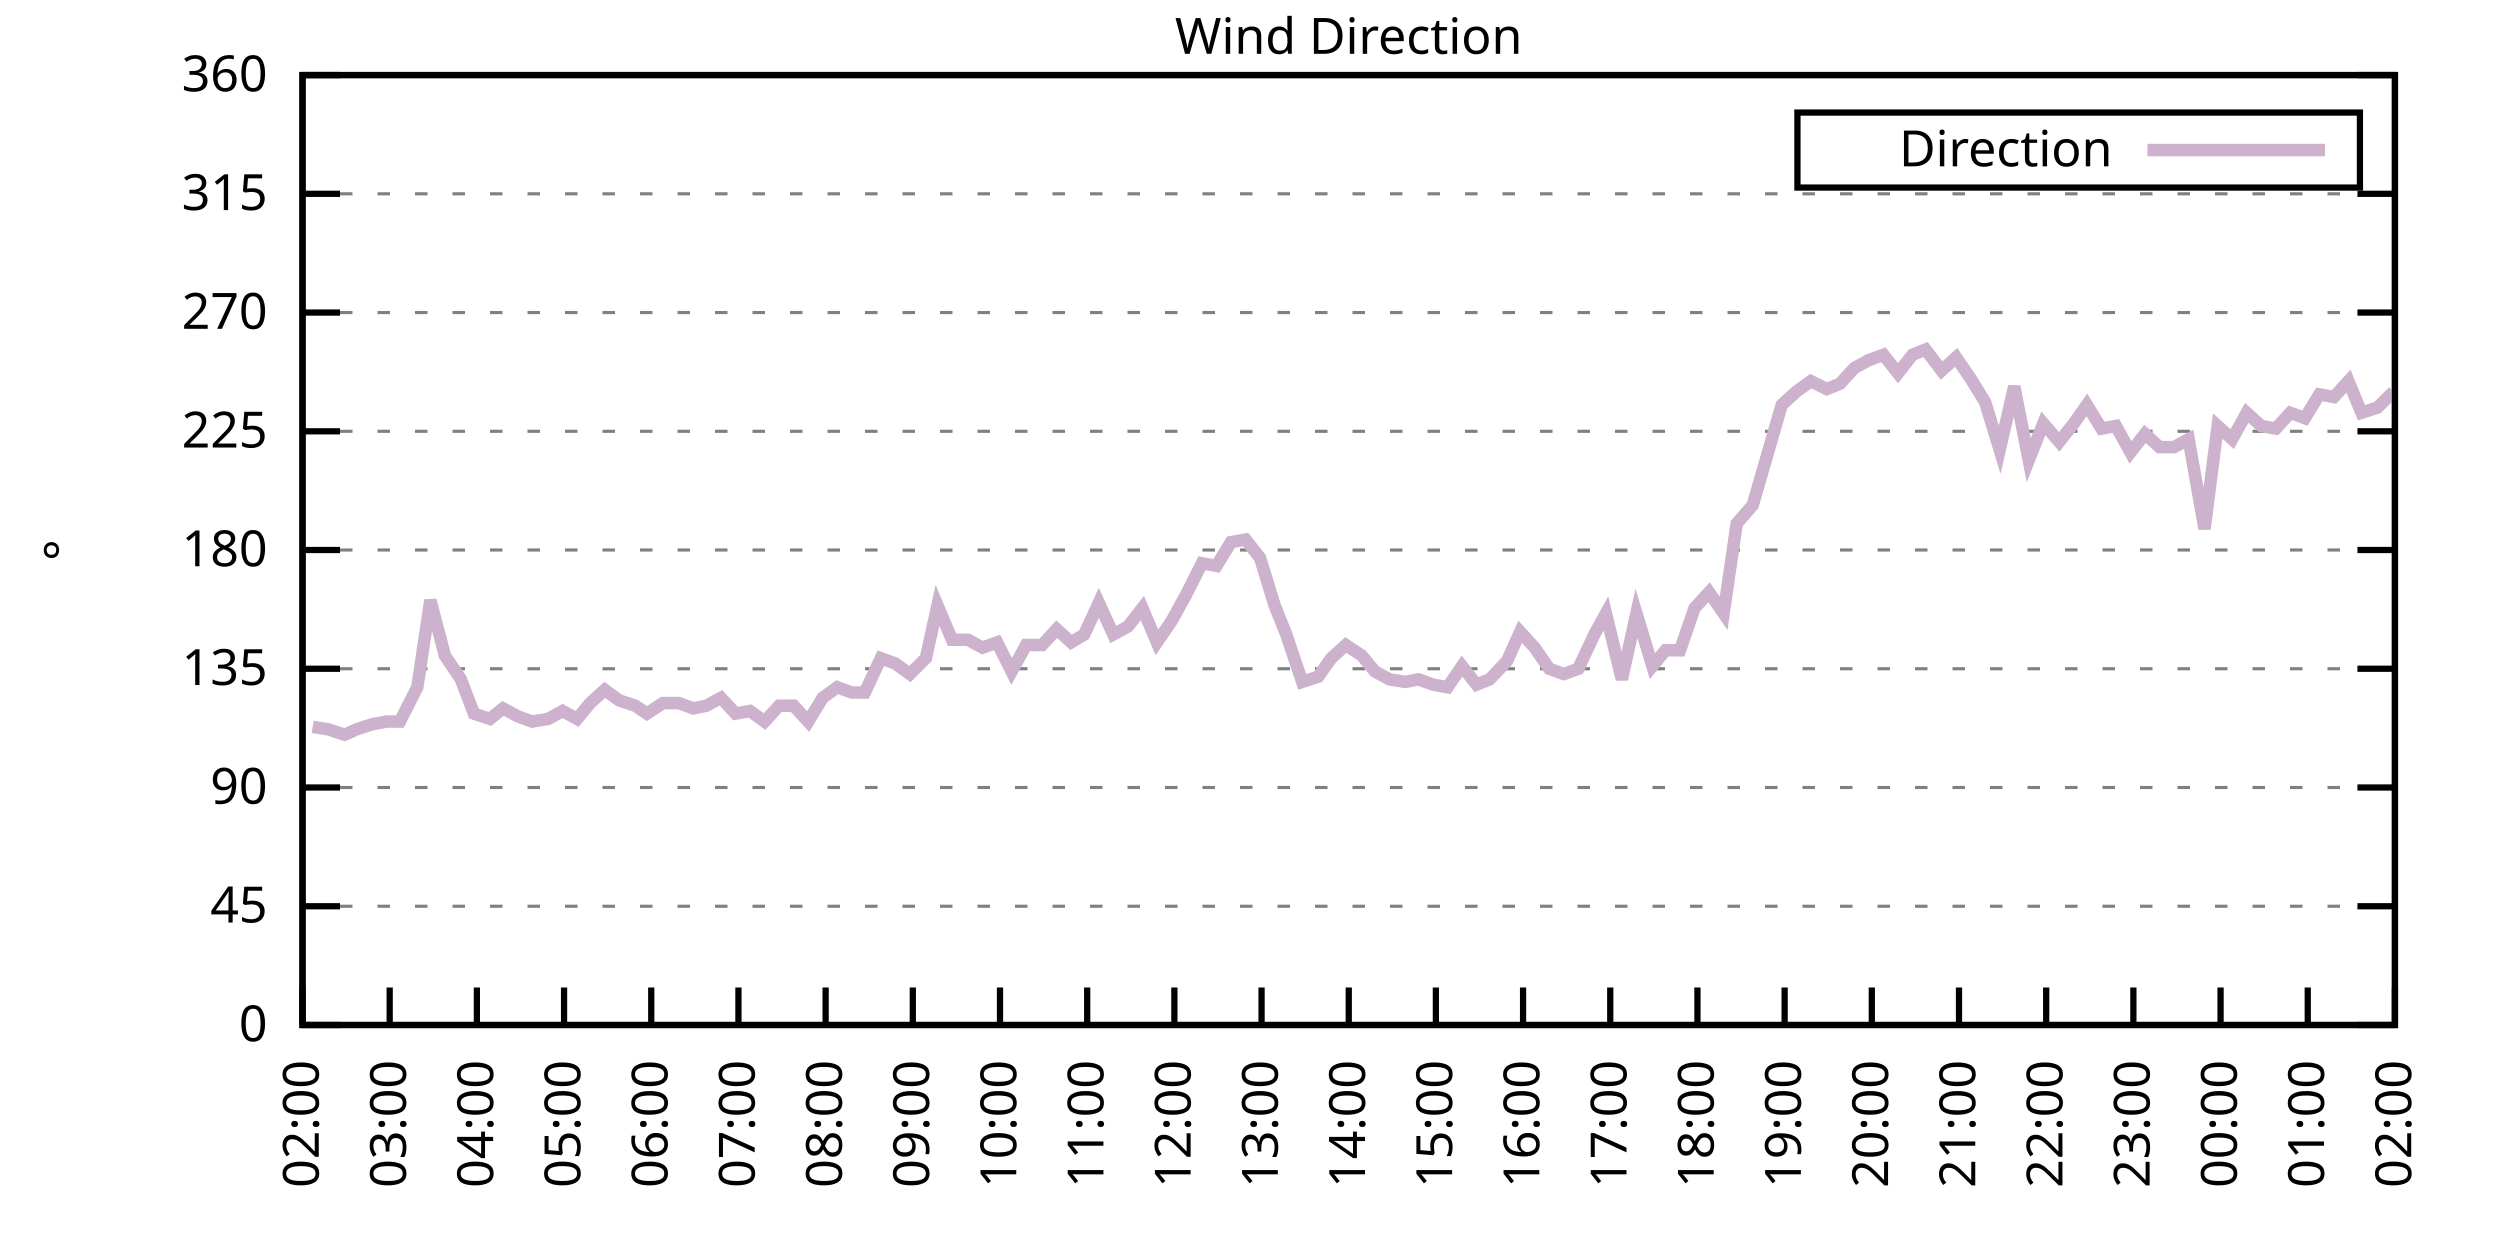
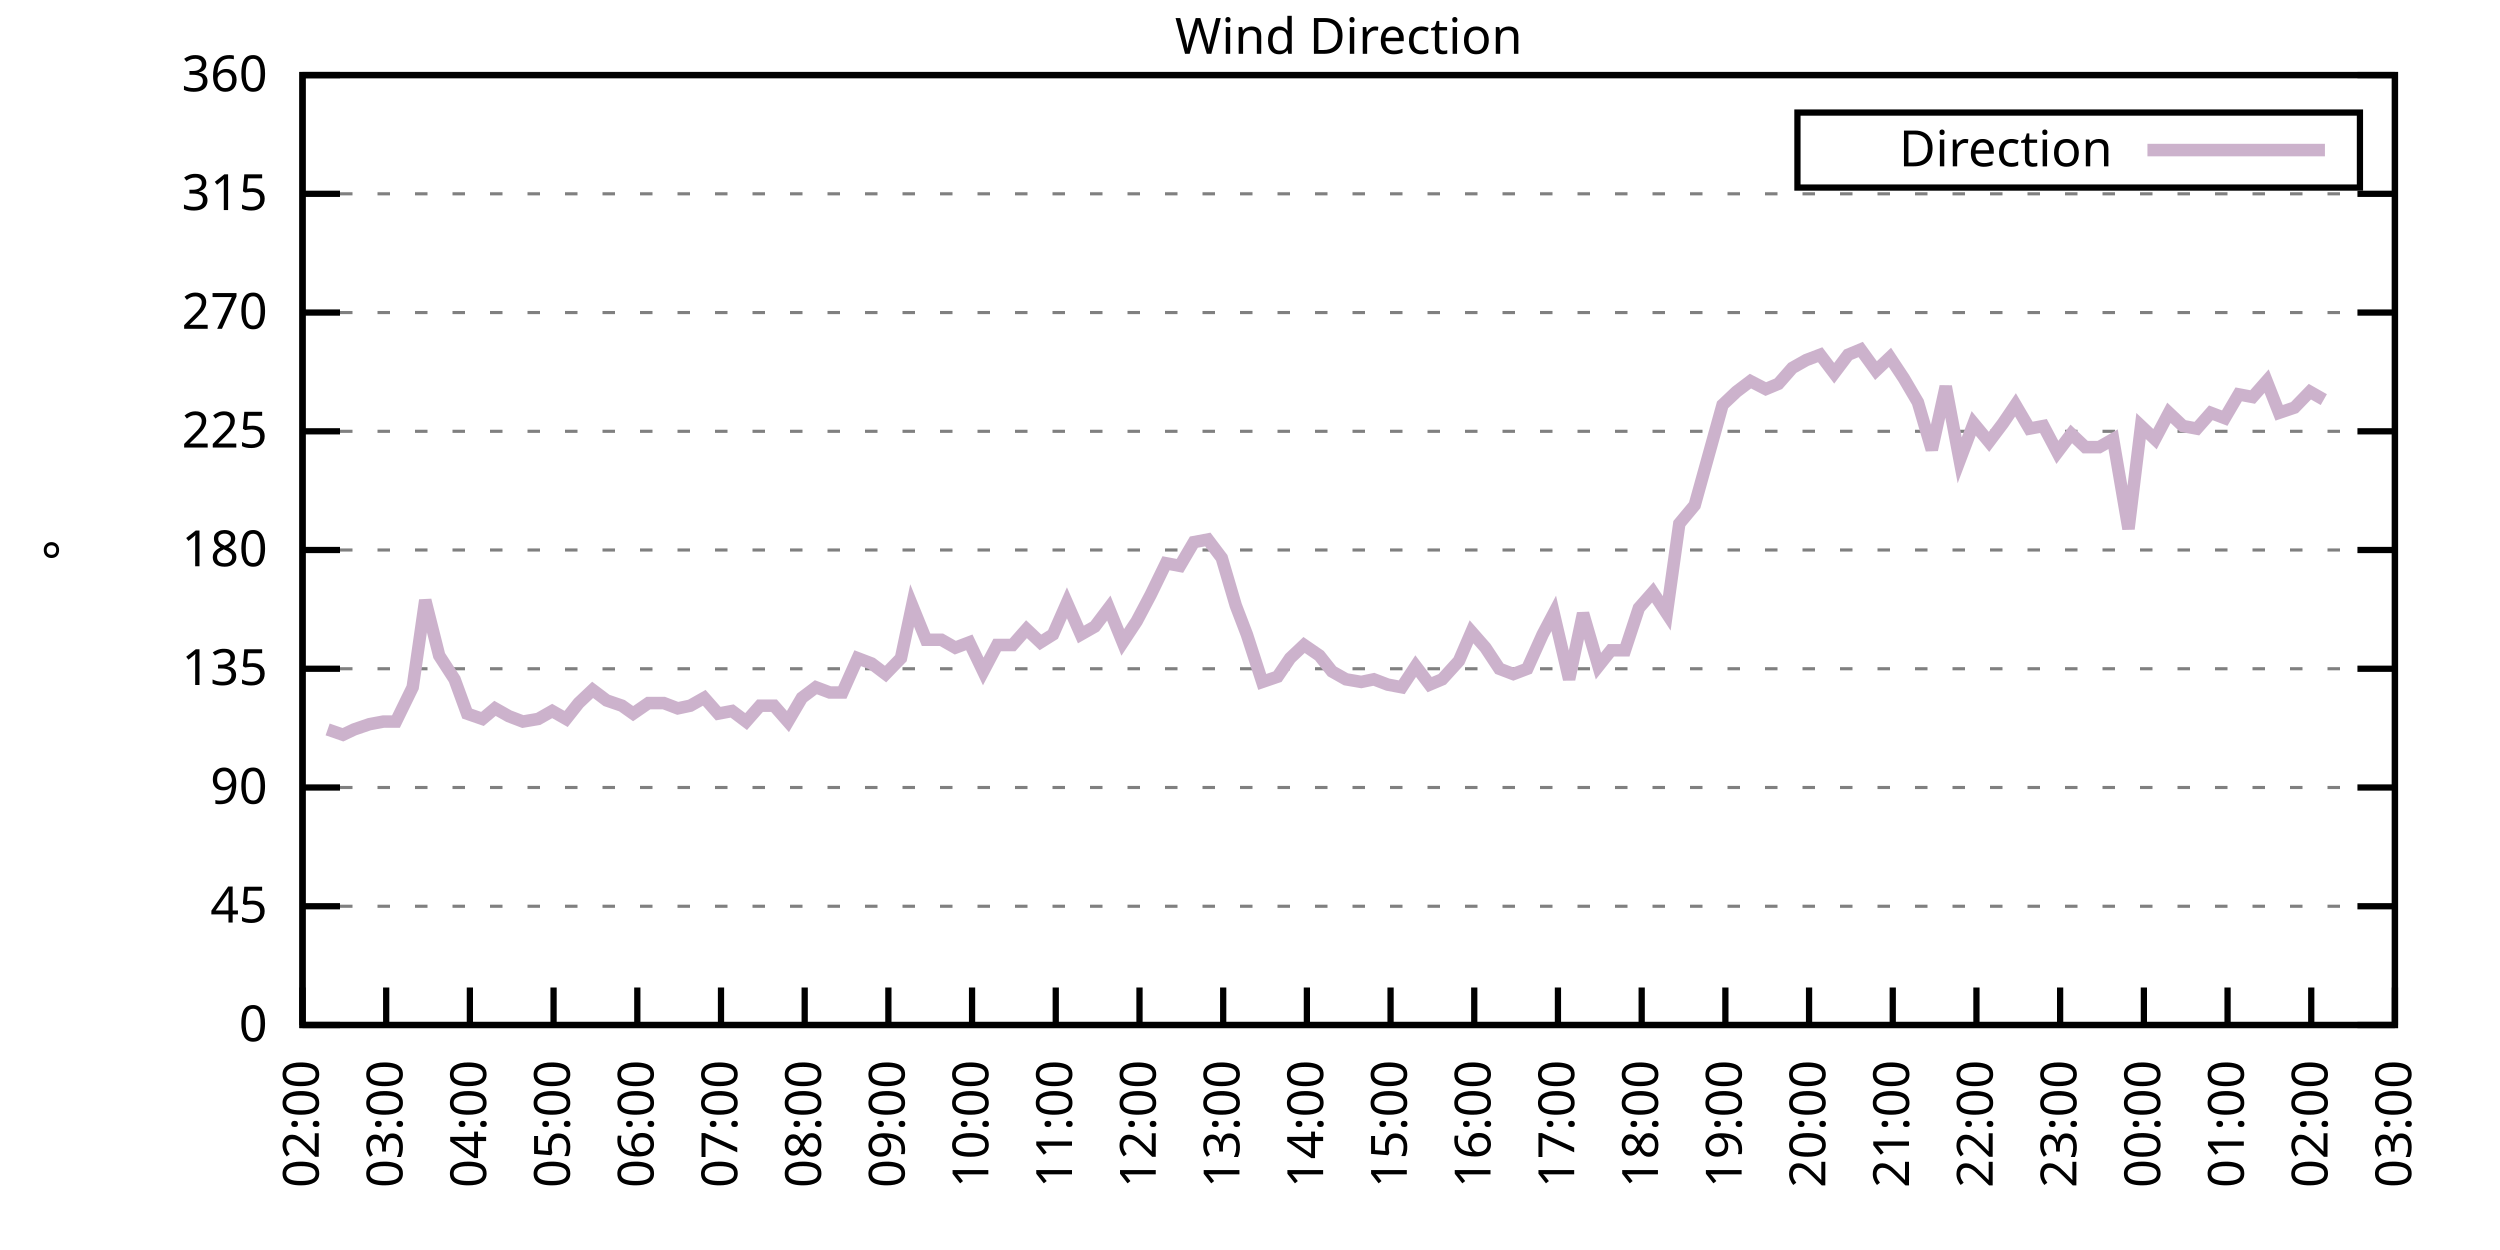
<svg xmlns="http://www.w3.org/2000/svg" xmlns:xlink="http://www.w3.org/1999/xlink" width="400" height="200" viewBox="0 0 400 200">
  <g id="gnuplot_canvas">
    <rect x="0" y="0" width="400" height="200" fill="none" />
    <defs>
      <circle id="gpDot" r="0.5" stroke-width="0.5" stroke="currentColor" />
      <path id="gpPt0" stroke-width="0.333" stroke="currentColor" d="M-1,0 h2 M0,-1 v2" />
      <path id="gpPt1" stroke-width="0.333" stroke="currentColor" d="M-1,-1 L1,1 M1,-1 L-1,1" />
      <path id="gpPt2" stroke-width="0.333" stroke="currentColor" d="M-1,0 L1,0 M0,-1 L0,1 M-1,-1 L1,1 M-1,1 L1,-1" />
      <rect id="gpPt3" stroke-width="0.333" stroke="currentColor" x="-1" y="-1" width="2" height="2" />
      <rect id="gpPt4" stroke-width="0.333" stroke="currentColor" fill="currentColor" x="-1" y="-1" width="2" height="2" />
      <circle id="gpPt5" stroke-width="0.333" stroke="currentColor" cx="0" cy="0" r="1" />
      <use xlink:href="#gpPt5" id="gpPt6" fill="currentColor" stroke="none" />
      <path id="gpPt7" stroke-width="0.333" stroke="currentColor" d="M0,-1.33 L-1.33,0.67 L1.33,0.67 z" />
      <use xlink:href="#gpPt7" id="gpPt8" fill="currentColor" stroke="none" />
      <use xlink:href="#gpPt7" id="gpPt9" stroke="currentColor" transform="rotate(180)" />
      <use xlink:href="#gpPt9" id="gpPt10" fill="currentColor" stroke="none" />
      <use xlink:href="#gpPt3" id="gpPt11" stroke="currentColor" transform="rotate(45)" />
      <use xlink:href="#gpPt11" id="gpPt12" fill="currentColor" stroke="none" />
      <path id="gpPt13" stroke-width="0.333" stroke="currentColor" d="M0,1.330 L1.265,0.411 L0.782,-1.067 L-0.782,-1.076 L-1.265,0.411 z" />
      <use xlink:href="#gpPt13" id="gpPt14" fill="currentColor" stroke="none" />
      <filter id="textbox" filterUnits="objectBoundingBox" x="0" y="0" height="1" width="1">
        <feFlood flood-color="white" flood-opacity="1" result="bgnd" />
        <feComposite in="SourceGraphic" in2="bgnd" operator="atop" />
      </filter>
      <filter id="greybox" filterUnits="objectBoundingBox" x="0" y="0" height="1" width="1">
        <feFlood flood-color="lightgrey" flood-opacity="1" result="grey" />
        <feComposite in="SourceGraphic" in2="grey" operator="atop" />
      </filter>
    </defs>
    <g fill="none" color="white" stroke="currentColor" stroke-width="1.00" stroke-linecap="butt" stroke-linejoin="miter">
</g>
    <g fill="none" color="black" stroke="currentColor" stroke-width="1.00" stroke-linecap="butt" stroke-linejoin="miter">
      <g stroke="none" shape-rendering="crispEdges">
        <polygon fill="rgb(255, 255, 255)" points="48.40,164.00 383.18,164.00 383.18,12.02 48.40,12.02 " />
      </g>
    </g>
    <g fill="none" color="black" stroke="currentColor" stroke-width="1.00" stroke-linecap="butt" stroke-linejoin="miter">
</g>
    <g fill="none" color="black" stroke="black" stroke-width="0.50" stroke-linecap="butt" stroke-linejoin="miter">
</g>
    <g fill="none" color="gray" stroke="currentColor" stroke-width="0.50" stroke-linecap="butt" stroke-linejoin="miter">
      <path stroke="gray" stroke-dasharray="2,4" class="gridline" d="M48.40,164.00 L383.19,164.00  " />
    </g>
    <g fill="none" color="gray" stroke="gray" stroke-width="1.00" stroke-linecap="butt" stroke-linejoin="miter">
</g>
    <g fill="none" color="black" stroke="currentColor" stroke-width="1.00" stroke-linecap="butt" stroke-linejoin="miter">
      <path stroke="black" d="M48.40,164.00 L54.40,164.00 M383.19,164.00 L377.19,164.00  " />
      <g transform="translate(42.80,166.60)" stroke="none" fill="black" font-family="Sans" font-size="8.00" text-anchor="end">
        <text>
          <tspan font-family="Sans"> 0</tspan>
        </text>
      </g>
    </g>
    <g fill="none" color="black" stroke="currentColor" stroke-width="1.00" stroke-linecap="butt" stroke-linejoin="miter">
</g>
    <g fill="none" color="black" stroke="black" stroke-width="0.50" stroke-linecap="butt" stroke-linejoin="miter">
</g>
    <g fill="none" color="gray" stroke="currentColor" stroke-width="0.50" stroke-linecap="butt" stroke-linejoin="miter">
      <path stroke="gray" stroke-dasharray="2,4" class="gridline" d="M48.40,145.00 L383.19,145.00  " />
    </g>
    <g fill="none" color="gray" stroke="gray" stroke-width="1.00" stroke-linecap="butt" stroke-linejoin="miter">
</g>
    <g fill="none" color="black" stroke="currentColor" stroke-width="1.00" stroke-linecap="butt" stroke-linejoin="miter">
      <path stroke="black" d="M48.40,145.00 L54.40,145.00 M383.19,145.00 L377.19,145.00  " />
      <g transform="translate(42.80,147.60)" stroke="none" fill="black" font-family="Sans" font-size="8.00" text-anchor="end">
        <text>
          <tspan font-family="Sans"> 45</tspan>
        </text>
      </g>
    </g>
    <g fill="none" color="black" stroke="currentColor" stroke-width="1.00" stroke-linecap="butt" stroke-linejoin="miter">
</g>
    <g fill="none" color="black" stroke="black" stroke-width="0.50" stroke-linecap="butt" stroke-linejoin="miter">
</g>
    <g fill="none" color="gray" stroke="currentColor" stroke-width="0.50" stroke-linecap="butt" stroke-linejoin="miter">
      <path stroke="gray" stroke-dasharray="2,4" class="gridline" d="M48.40,126.00 L383.19,126.00  " />
    </g>
    <g fill="none" color="gray" stroke="gray" stroke-width="1.00" stroke-linecap="butt" stroke-linejoin="miter">
</g>
    <g fill="none" color="black" stroke="currentColor" stroke-width="1.00" stroke-linecap="butt" stroke-linejoin="miter">
      <path stroke="black" d="M48.40,126.00 L54.40,126.00 M383.19,126.00 L377.19,126.00  " />
      <g transform="translate(42.80,128.60)" stroke="none" fill="black" font-family="Sans" font-size="8.00" text-anchor="end">
        <text>
          <tspan font-family="Sans"> 90</tspan>
        </text>
      </g>
    </g>
    <g fill="none" color="black" stroke="currentColor" stroke-width="1.00" stroke-linecap="butt" stroke-linejoin="miter">
</g>
    <g fill="none" color="black" stroke="black" stroke-width="0.50" stroke-linecap="butt" stroke-linejoin="miter">
</g>
    <g fill="none" color="gray" stroke="currentColor" stroke-width="0.50" stroke-linecap="butt" stroke-linejoin="miter">
      <path stroke="gray" stroke-dasharray="2,4" class="gridline" d="M48.40,107.00 L383.19,107.00  " />
    </g>
    <g fill="none" color="gray" stroke="gray" stroke-width="1.00" stroke-linecap="butt" stroke-linejoin="miter">
</g>
    <g fill="none" color="black" stroke="currentColor" stroke-width="1.00" stroke-linecap="butt" stroke-linejoin="miter">
      <path stroke="black" d="M48.40,107.00 L54.40,107.00 M383.19,107.00 L377.19,107.00  " />
      <g transform="translate(42.80,109.60)" stroke="none" fill="black" font-family="Sans" font-size="8.00" text-anchor="end">
        <text>
          <tspan font-family="Sans"> 135</tspan>
        </text>
      </g>
    </g>
    <g fill="none" color="black" stroke="currentColor" stroke-width="1.00" stroke-linecap="butt" stroke-linejoin="miter">
</g>
    <g fill="none" color="black" stroke="black" stroke-width="0.50" stroke-linecap="butt" stroke-linejoin="miter">
</g>
    <g fill="none" color="gray" stroke="currentColor" stroke-width="0.50" stroke-linecap="butt" stroke-linejoin="miter">
      <path stroke="gray" stroke-dasharray="2,4" class="gridline" d="M48.40,88.00 L383.19,88.00  " />
    </g>
    <g fill="none" color="gray" stroke="gray" stroke-width="1.00" stroke-linecap="butt" stroke-linejoin="miter">
</g>
    <g fill="none" color="black" stroke="currentColor" stroke-width="1.00" stroke-linecap="butt" stroke-linejoin="miter">
      <path stroke="black" d="M48.40,88.00 L54.40,88.00 M383.19,88.00 L377.19,88.00  " />
      <g transform="translate(42.80,90.60)" stroke="none" fill="black" font-family="Sans" font-size="8.00" text-anchor="end">
        <text>
          <tspan font-family="Sans"> 180</tspan>
        </text>
      </g>
    </g>
    <g fill="none" color="black" stroke="currentColor" stroke-width="1.00" stroke-linecap="butt" stroke-linejoin="miter">
</g>
    <g fill="none" color="black" stroke="black" stroke-width="0.50" stroke-linecap="butt" stroke-linejoin="miter">
</g>
    <g fill="none" color="gray" stroke="currentColor" stroke-width="0.50" stroke-linecap="butt" stroke-linejoin="miter">
      <path stroke="gray" stroke-dasharray="2,4" class="gridline" d="M48.40,69.01 L383.19,69.01  " />
    </g>
    <g fill="none" color="gray" stroke="gray" stroke-width="1.00" stroke-linecap="butt" stroke-linejoin="miter">
</g>
    <g fill="none" color="black" stroke="currentColor" stroke-width="1.00" stroke-linecap="butt" stroke-linejoin="miter">
      <path stroke="black" d="M48.40,69.01 L54.40,69.01 M383.19,69.01 L377.19,69.01  " />
      <g transform="translate(42.80,71.61)" stroke="none" fill="black" font-family="Sans" font-size="8.00" text-anchor="end">
        <text>
          <tspan font-family="Sans"> 225</tspan>
        </text>
      </g>
    </g>
    <g fill="none" color="black" stroke="currentColor" stroke-width="1.00" stroke-linecap="butt" stroke-linejoin="miter">
</g>
    <g fill="none" color="black" stroke="black" stroke-width="0.50" stroke-linecap="butt" stroke-linejoin="miter">
</g>
    <g fill="none" color="gray" stroke="currentColor" stroke-width="0.50" stroke-linecap="butt" stroke-linejoin="miter">
      <path stroke="gray" stroke-dasharray="2,4" class="gridline" d="M48.40,50.01 L383.19,50.01  " />
    </g>
    <g fill="none" color="gray" stroke="gray" stroke-width="1.00" stroke-linecap="butt" stroke-linejoin="miter">
</g>
    <g fill="none" color="black" stroke="currentColor" stroke-width="1.00" stroke-linecap="butt" stroke-linejoin="miter">
      <path stroke="black" d="M48.40,50.01 L54.40,50.01 M383.19,50.01 L377.19,50.01  " />
      <g transform="translate(42.80,52.61)" stroke="none" fill="black" font-family="Sans" font-size="8.00" text-anchor="end">
        <text>
          <tspan font-family="Sans"> 270</tspan>
        </text>
      </g>
    </g>
    <g fill="none" color="black" stroke="currentColor" stroke-width="1.00" stroke-linecap="butt" stroke-linejoin="miter">
</g>
    <g fill="none" color="black" stroke="black" stroke-width="0.50" stroke-linecap="butt" stroke-linejoin="miter">
</g>
    <g fill="none" color="gray" stroke="currentColor" stroke-width="0.50" stroke-linecap="butt" stroke-linejoin="miter">
      <path stroke="gray" stroke-dasharray="2,4" class="gridline" d="M48.40,31.01 L383.19,31.01  " />
    </g>
    <g fill="none" color="gray" stroke="gray" stroke-width="1.00" stroke-linecap="butt" stroke-linejoin="miter">
</g>
    <g fill="none" color="black" stroke="currentColor" stroke-width="1.00" stroke-linecap="butt" stroke-linejoin="miter">
      <path stroke="black" d="M48.40,31.01 L54.40,31.01 M383.19,31.01 L377.19,31.01  " />
      <g transform="translate(42.80,33.61)" stroke="none" fill="black" font-family="Sans" font-size="8.00" text-anchor="end">
        <text>
          <tspan font-family="Sans"> 315</tspan>
        </text>
      </g>
    </g>
    <g fill="none" color="black" stroke="currentColor" stroke-width="1.00" stroke-linecap="butt" stroke-linejoin="miter">
</g>
    <g fill="none" color="black" stroke="black" stroke-width="0.50" stroke-linecap="butt" stroke-linejoin="miter">
</g>
    <g fill="none" color="gray" stroke="currentColor" stroke-width="0.50" stroke-linecap="butt" stroke-linejoin="miter">
      <path stroke="gray" stroke-dasharray="2,4" class="gridline" d="M48.40,12.01 L383.19,12.01  " />
    </g>
    <g fill="none" color="gray" stroke="gray" stroke-width="1.00" stroke-linecap="butt" stroke-linejoin="miter">
</g>
    <g fill="none" color="black" stroke="currentColor" stroke-width="1.00" stroke-linecap="butt" stroke-linejoin="miter">
      <path stroke="black" d="M48.40,12.01 L54.40,12.01 M383.19,12.01 L377.19,12.01  " />
      <g transform="translate(42.80,14.61)" stroke="none" fill="black" font-family="Sans" font-size="8.00" text-anchor="end">
        <text>
          <tspan font-family="Sans"> 360</tspan>
        </text>
      </g>
    </g>
    <g fill="none" color="black" stroke="currentColor" stroke-width="1.00" stroke-linecap="butt" stroke-linejoin="miter">
      <path stroke="black" d="M48.40,164.00 L48.40,158.00  " />
      <g transform="translate(51.00,169.60) rotate(270.00)" stroke="none" fill="black" font-family="Sans" font-size="8.00" text-anchor="end">
        <text>
          <tspan font-family="Sans">02:00</tspan>
        </text>
      </g>
    </g>
    <g fill="none" color="black" stroke="currentColor" stroke-width="1.00" stroke-linecap="butt" stroke-linejoin="miter">
-       <path stroke="black" d="M62.35,164.00 L62.35,158.00  " />
-       <g transform="translate(64.95,169.60) rotate(270.00)" stroke="none" fill="black" font-family="Sans" font-size="8.00" text-anchor="end">
+       <path stroke="black" d="M61.79,164.00 L61.79,158.00  " />
+       <g transform="translate(64.39,169.60) rotate(270.00)" stroke="none" fill="black" font-family="Sans" font-size="8.00" text-anchor="end">
        <text>
          <tspan font-family="Sans">03:00</tspan>
        </text>
      </g>
    </g>
    <g fill="none" color="black" stroke="currentColor" stroke-width="1.00" stroke-linecap="butt" stroke-linejoin="miter">
-       <path stroke="black" d="M76.30,164.00 L76.30,158.00  " />
-       <g transform="translate(78.90,169.60) rotate(270.00)" stroke="none" fill="black" font-family="Sans" font-size="8.00" text-anchor="end">
+       <path stroke="black" d="M75.18,164.00 L75.18,158.00  " />
+       <g transform="translate(77.78,169.60) rotate(270.00)" stroke="none" fill="black" font-family="Sans" font-size="8.00" text-anchor="end">
        <text>
          <tspan font-family="Sans">04:00</tspan>
        </text>
      </g>
    </g>
    <g fill="none" color="black" stroke="currentColor" stroke-width="1.00" stroke-linecap="butt" stroke-linejoin="miter">
-       <path stroke="black" d="M90.25,164.00 L90.25,158.00  " />
-       <g transform="translate(92.85,169.60) rotate(270.00)" stroke="none" fill="black" font-family="Sans" font-size="8.00" text-anchor="end">
+       <path stroke="black" d="M88.57,164.00 L88.57,158.00  " />
+       <g transform="translate(91.17,169.60) rotate(270.00)" stroke="none" fill="black" font-family="Sans" font-size="8.00" text-anchor="end">
        <text>
          <tspan font-family="Sans">05:00</tspan>
        </text>
      </g>
    </g>
    <g fill="none" color="black" stroke="currentColor" stroke-width="1.00" stroke-linecap="butt" stroke-linejoin="miter">
-       <path stroke="black" d="M104.20,164.00 L104.20,158.00  " />
-       <g transform="translate(106.80,169.60) rotate(270.00)" stroke="none" fill="black" font-family="Sans" font-size="8.00" text-anchor="end">
+       <path stroke="black" d="M101.97,164.00 L101.97,158.00  " />
+       <g transform="translate(104.57,169.60) rotate(270.00)" stroke="none" fill="black" font-family="Sans" font-size="8.00" text-anchor="end">
        <text>
          <tspan font-family="Sans">06:00</tspan>
        </text>
      </g>
    </g>
    <g fill="none" color="black" stroke="currentColor" stroke-width="1.00" stroke-linecap="butt" stroke-linejoin="miter">
-       <path stroke="black" d="M118.15,164.00 L118.15,158.00  " />
-       <g transform="translate(120.75,169.60) rotate(270.00)" stroke="none" fill="black" font-family="Sans" font-size="8.00" text-anchor="end">
+       <path stroke="black" d="M115.36,164.00 L115.36,158.00  " />
+       <g transform="translate(117.96,169.60) rotate(270.00)" stroke="none" fill="black" font-family="Sans" font-size="8.00" text-anchor="end">
        <text>
          <tspan font-family="Sans">07:00</tspan>
        </text>
      </g>
    </g>
    <g fill="none" color="black" stroke="currentColor" stroke-width="1.00" stroke-linecap="butt" stroke-linejoin="miter">
-       <path stroke="black" d="M132.10,164.00 L132.10,158.00  " />
-       <g transform="translate(134.70,169.60) rotate(270.00)" stroke="none" fill="black" font-family="Sans" font-size="8.00" text-anchor="end">
+       <path stroke="black" d="M128.75,164.00 L128.75,158.00  " />
+       <g transform="translate(131.35,169.60) rotate(270.00)" stroke="none" fill="black" font-family="Sans" font-size="8.00" text-anchor="end">
        <text>
          <tspan font-family="Sans">08:00</tspan>
        </text>
      </g>
    </g>
    <g fill="none" color="black" stroke="currentColor" stroke-width="1.00" stroke-linecap="butt" stroke-linejoin="miter">
-       <path stroke="black" d="M146.05,164.00 L146.05,158.00  " />
-       <g transform="translate(148.65,169.60) rotate(270.00)" stroke="none" fill="black" font-family="Sans" font-size="8.00" text-anchor="end">
+       <path stroke="black" d="M142.14,164.00 L142.14,158.00  " />
+       <g transform="translate(144.74,169.60) rotate(270.00)" stroke="none" fill="black" font-family="Sans" font-size="8.00" text-anchor="end">
        <text>
          <tspan font-family="Sans">09:00</tspan>
        </text>
      </g>
    </g>
    <g fill="none" color="black" stroke="currentColor" stroke-width="1.00" stroke-linecap="butt" stroke-linejoin="miter">
-       <path stroke="black" d="M160.00,164.00 L160.00,158.00  " />
-       <g transform="translate(162.60,169.60) rotate(270.00)" stroke="none" fill="black" font-family="Sans" font-size="8.00" text-anchor="end">
+       <path stroke="black" d="M155.53,164.00 L155.53,158.00  " />
+       <g transform="translate(158.13,169.60) rotate(270.00)" stroke="none" fill="black" font-family="Sans" font-size="8.00" text-anchor="end">
        <text>
          <tspan font-family="Sans">10:00</tspan>
        </text>
      </g>
    </g>
    <g fill="none" color="black" stroke="currentColor" stroke-width="1.00" stroke-linecap="butt" stroke-linejoin="miter">
-       <path stroke="black" d="M173.95,164.00 L173.95,158.00  " />
-       <g transform="translate(176.55,169.60) rotate(270.00)" stroke="none" fill="black" font-family="Sans" font-size="8.00" text-anchor="end">
+       <path stroke="black" d="M168.92,164.00 L168.92,158.00  " />
+       <g transform="translate(171.52,169.60) rotate(270.00)" stroke="none" fill="black" font-family="Sans" font-size="8.00" text-anchor="end">
        <text>
          <tspan font-family="Sans">11:00</tspan>
        </text>
      </g>
    </g>
    <g fill="none" color="black" stroke="currentColor" stroke-width="1.00" stroke-linecap="butt" stroke-linejoin="miter">
-       <path stroke="black" d="M187.90,164.00 L187.90,158.00  " />
-       <g transform="translate(190.50,169.60) rotate(270.00)" stroke="none" fill="black" font-family="Sans" font-size="8.00" text-anchor="end">
+       <path stroke="black" d="M182.32,164.00 L182.32,158.00  " />
+       <g transform="translate(184.92,169.60) rotate(270.00)" stroke="none" fill="black" font-family="Sans" font-size="8.00" text-anchor="end">
        <text>
          <tspan font-family="Sans">12:00</tspan>
        </text>
      </g>
    </g>
    <g fill="none" color="black" stroke="currentColor" stroke-width="1.00" stroke-linecap="butt" stroke-linejoin="miter">
-       <path stroke="black" d="M201.85,164.00 L201.85,158.00  " />
-       <g transform="translate(204.45,169.60) rotate(270.00)" stroke="none" fill="black" font-family="Sans" font-size="8.00" text-anchor="end">
+       <path stroke="black" d="M195.71,164.00 L195.71,158.00  " />
+       <g transform="translate(198.31,169.60) rotate(270.00)" stroke="none" fill="black" font-family="Sans" font-size="8.00" text-anchor="end">
        <text>
          <tspan font-family="Sans">13:00</tspan>
        </text>
      </g>
    </g>
    <g fill="none" color="black" stroke="currentColor" stroke-width="1.00" stroke-linecap="butt" stroke-linejoin="miter">
-       <path stroke="black" d="M215.80,164.00 L215.80,158.00  " />
-       <g transform="translate(218.40,169.60) rotate(270.00)" stroke="none" fill="black" font-family="Sans" font-size="8.00" text-anchor="end">
+       <path stroke="black" d="M209.10,164.00 L209.10,158.00  " />
+       <g transform="translate(211.70,169.60) rotate(270.00)" stroke="none" fill="black" font-family="Sans" font-size="8.00" text-anchor="end">
        <text>
          <tspan font-family="Sans">14:00</tspan>
        </text>
      </g>
    </g>
    <g fill="none" color="black" stroke="currentColor" stroke-width="1.00" stroke-linecap="butt" stroke-linejoin="miter">
-       <path stroke="black" d="M229.74,164.00 L229.74,158.00  " />
-       <g transform="translate(232.34,169.60) rotate(270.00)" stroke="none" fill="black" font-family="Sans" font-size="8.00" text-anchor="end">
+       <path stroke="black" d="M222.49,164.00 L222.49,158.00  " />
+       <g transform="translate(225.09,169.60) rotate(270.00)" stroke="none" fill="black" font-family="Sans" font-size="8.00" text-anchor="end">
        <text>
          <tspan font-family="Sans">15:00</tspan>
        </text>
      </g>
    </g>
    <g fill="none" color="black" stroke="currentColor" stroke-width="1.00" stroke-linecap="butt" stroke-linejoin="miter">
-       <path stroke="black" d="M243.69,164.00 L243.69,158.00  " />
-       <g transform="translate(246.29,169.60) rotate(270.00)" stroke="none" fill="black" font-family="Sans" font-size="8.00" text-anchor="end">
+       <path stroke="black" d="M235.88,164.00 L235.88,158.00  " />
+       <g transform="translate(238.48,169.60) rotate(270.00)" stroke="none" fill="black" font-family="Sans" font-size="8.00" text-anchor="end">
        <text>
          <tspan font-family="Sans">16:00</tspan>
        </text>
      </g>
    </g>
    <g fill="none" color="black" stroke="currentColor" stroke-width="1.00" stroke-linecap="butt" stroke-linejoin="miter">
-       <path stroke="black" d="M257.64,164.00 L257.64,158.00  " />
-       <g transform="translate(260.24,169.60) rotate(270.00)" stroke="none" fill="black" font-family="Sans" font-size="8.00" text-anchor="end">
+       <path stroke="black" d="M249.27,164.00 L249.27,158.00  " />
+       <g transform="translate(251.87,169.60) rotate(270.00)" stroke="none" fill="black" font-family="Sans" font-size="8.00" text-anchor="end">
        <text>
          <tspan font-family="Sans">17:00</tspan>
        </text>
      </g>
    </g>
    <g fill="none" color="black" stroke="currentColor" stroke-width="1.00" stroke-linecap="butt" stroke-linejoin="miter">
-       <path stroke="black" d="M271.59,164.00 L271.59,158.00  " />
-       <g transform="translate(274.19,169.60) rotate(270.00)" stroke="none" fill="black" font-family="Sans" font-size="8.00" text-anchor="end">
+       <path stroke="black" d="M262.67,164.00 L262.67,158.00  " />
+       <g transform="translate(265.27,169.60) rotate(270.00)" stroke="none" fill="black" font-family="Sans" font-size="8.00" text-anchor="end">
        <text>
          <tspan font-family="Sans">18:00</tspan>
        </text>
      </g>
    </g>
    <g fill="none" color="black" stroke="currentColor" stroke-width="1.00" stroke-linecap="butt" stroke-linejoin="miter">
-       <path stroke="black" d="M285.54,164.00 L285.54,158.00  " />
-       <g transform="translate(288.14,169.60) rotate(270.00)" stroke="none" fill="black" font-family="Sans" font-size="8.00" text-anchor="end">
+       <path stroke="black" d="M276.06,164.00 L276.06,158.00  " />
+       <g transform="translate(278.66,169.60) rotate(270.00)" stroke="none" fill="black" font-family="Sans" font-size="8.00" text-anchor="end">
        <text>
          <tspan font-family="Sans">19:00</tspan>
        </text>
      </g>
    </g>
    <g fill="none" color="black" stroke="currentColor" stroke-width="1.00" stroke-linecap="butt" stroke-linejoin="miter">
-       <path stroke="black" d="M299.49,164.00 L299.49,158.00  " />
-       <g transform="translate(302.09,169.60) rotate(270.00)" stroke="none" fill="black" font-family="Sans" font-size="8.00" text-anchor="end">
+       <path stroke="black" d="M289.45,164.00 L289.45,158.00  " />
+       <g transform="translate(292.05,169.60) rotate(270.00)" stroke="none" fill="black" font-family="Sans" font-size="8.00" text-anchor="end">
        <text>
          <tspan font-family="Sans">20:00</tspan>
        </text>
      </g>
    </g>
    <g fill="none" color="black" stroke="currentColor" stroke-width="1.00" stroke-linecap="butt" stroke-linejoin="miter">
-       <path stroke="black" d="M313.44,164.00 L313.44,158.00  " />
-       <g transform="translate(316.04,169.60) rotate(270.00)" stroke="none" fill="black" font-family="Sans" font-size="8.00" text-anchor="end">
+       <path stroke="black" d="M302.84,164.00 L302.84,158.00  " />
+       <g transform="translate(305.44,169.60) rotate(270.00)" stroke="none" fill="black" font-family="Sans" font-size="8.00" text-anchor="end">
        <text>
          <tspan font-family="Sans">21:00</tspan>
        </text>
      </g>
    </g>
    <g fill="none" color="black" stroke="currentColor" stroke-width="1.00" stroke-linecap="butt" stroke-linejoin="miter">
-       <path stroke="black" d="M327.39,164.00 L327.39,158.00  " />
-       <g transform="translate(329.99,169.60) rotate(270.00)" stroke="none" fill="black" font-family="Sans" font-size="8.00" text-anchor="end">
+       <path stroke="black" d="M316.23,164.00 L316.23,158.00  " />
+       <g transform="translate(318.83,169.60) rotate(270.00)" stroke="none" fill="black" font-family="Sans" font-size="8.00" text-anchor="end">
        <text>
          <tspan font-family="Sans">22:00</tspan>
        </text>
      </g>
    </g>
    <g fill="none" color="black" stroke="currentColor" stroke-width="1.00" stroke-linecap="butt" stroke-linejoin="miter">
-       <path stroke="black" d="M341.34,164.00 L341.34,158.00  " />
-       <g transform="translate(343.94,169.60) rotate(270.00)" stroke="none" fill="black" font-family="Sans" font-size="8.00" text-anchor="end">
+       <path stroke="black" d="M329.62,164.00 L329.62,158.00  " />
+       <g transform="translate(332.22,169.60) rotate(270.00)" stroke="none" fill="black" font-family="Sans" font-size="8.00" text-anchor="end">
        <text>
          <tspan font-family="Sans">23:00</tspan>
        </text>
      </g>
    </g>
    <g fill="none" color="black" stroke="currentColor" stroke-width="1.00" stroke-linecap="butt" stroke-linejoin="miter">
-       <path stroke="black" d="M355.29,164.00 L355.29,158.00  " />
-       <g transform="translate(357.89,169.60) rotate(270.00)" stroke="none" fill="black" font-family="Sans" font-size="8.00" text-anchor="end">
+       <path stroke="black" d="M343.02,164.00 L343.02,158.00  " />
+       <g transform="translate(345.62,169.60) rotate(270.00)" stroke="none" fill="black" font-family="Sans" font-size="8.00" text-anchor="end">
        <text>
          <tspan font-family="Sans">00:00</tspan>
        </text>
      </g>
    </g>
    <g fill="none" color="black" stroke="currentColor" stroke-width="1.00" stroke-linecap="butt" stroke-linejoin="miter">
-       <path stroke="black" d="M369.24,164.00 L369.24,158.00  " />
-       <g transform="translate(371.84,169.60) rotate(270.00)" stroke="none" fill="black" font-family="Sans" font-size="8.00" text-anchor="end">
+       <path stroke="black" d="M356.41,164.00 L356.41,158.00  " />
+       <g transform="translate(359.01,169.60) rotate(270.00)" stroke="none" fill="black" font-family="Sans" font-size="8.00" text-anchor="end">
        <text>
          <tspan font-family="Sans">01:00</tspan>
+         </text>
+       </g>
+     </g>
+     <g fill="none" color="black" stroke="currentColor" stroke-width="1.00" stroke-linecap="butt" stroke-linejoin="miter">
+       <path stroke="black" d="M369.80,164.00 L369.80,158.00  " />
+       <g transform="translate(372.40,169.60) rotate(270.00)" stroke="none" fill="black" font-family="Sans" font-size="8.00" text-anchor="end">
+         <text>
+           <tspan font-family="Sans">02:00</tspan>
        </text>
      </g>
    </g>
    <g fill="none" color="black" stroke="currentColor" stroke-width="1.00" stroke-linecap="butt" stroke-linejoin="miter">
      <path stroke="black" d="M383.19,164.00 L383.19,158.00  " />
      <g transform="translate(385.79,169.60) rotate(270.00)" stroke="none" fill="black" font-family="Sans" font-size="8.00" text-anchor="end">
        <text>
-           <tspan font-family="Sans">02:00</tspan>
+           <tspan font-family="Sans">03:00</tspan>
        </text>
      </g>
    </g>
    <g fill="none" color="black" stroke="currentColor" stroke-width="1.00" stroke-linecap="butt" stroke-linejoin="miter">
</g>
    <g fill="none" color="black" stroke="currentColor" stroke-width="1.00" stroke-linecap="butt" stroke-linejoin="miter">
      <path stroke="black" d="M48.40,12.01 L48.40,164.00 L383.19,164.00 L383.19,12.01 L48.40,12.01 Z  " />
    </g>
    <g fill="none" color="black" stroke="currentColor" stroke-width="1.00" stroke-linecap="butt" stroke-linejoin="miter">
</g>
    <g fill="none" color="black" stroke="currentColor" stroke-width="1.00" stroke-linecap="butt" stroke-linejoin="miter">
      <path stroke="black" d="M287.59,30.01 L287.59,18.01 L377.59,18.01 L377.59,30.01 L287.59,30.01 Z  " />
    </g>
    <g id="Wind_direction_plot_1">
      <g fill="none" color="white" stroke="black" stroke-width="2.00" stroke-linecap="butt" stroke-linejoin="miter">
</g>
      <g fill="none" color="black" stroke="currentColor" stroke-width="2.00" stroke-linecap="butt" stroke-linejoin="miter">
        <g transform="translate(337.99,26.61)" stroke="none" fill="black" font-family="Sans" font-size="8.00" text-anchor="end">
          <text>
            <tspan font-family="Sans">Direction</tspan>
          </text>
        </g>
      </g>
      <g fill="none" color="black" stroke="currentColor" stroke-width="2.00" stroke-linecap="butt" stroke-linejoin="miter">
-         <path stroke="rgb(204, 178, 204)" d="M343.59,24.01 L371.99,24.01 M50.03,116.29 L52.58,116.71 L55.14,117.56 L57.00,116.71 L59.56,115.87 L61.88,115.45   L63.98,115.45 L66.77,109.96 L68.86,96.03 L71.18,104.89 L73.74,108.69 L75.83,114.18 L78.39,115.03 L80.48,113.34   L82.81,114.60 L85.13,115.45 L87.69,115.03 L90.02,113.76 L92.34,115.03 L94.43,112.49 L96.76,110.38 L99.08,112.07   L101.64,112.91 L103.50,114.18 L106.06,112.49 L108.62,112.49 L110.94,113.34 L113.03,112.91 L115.36,111.65 L117.68,114.18   L120.01,113.76 L122.33,115.45 L124.66,112.91 L126.98,112.91 L129.31,115.45 L131.63,111.65 L133.96,109.96 L136.28,110.80   L138.37,110.80 L140.93,105.31 L143.26,106.16 L145.58,107.85 L148.14,105.31 L150.00,96.87 L152.32,102.36 L154.88,102.36   L157.21,103.63 L159.53,102.78 L161.86,107.43 L164.18,103.20 L166.74,103.20 L169.06,100.67 L171.39,102.78 L173.48,101.52   L175.81,96.45 L178.13,101.52 L180.46,100.25 L182.78,97.29 L185.11,102.78 L187.43,99.40 L189.76,95.18 L192.31,90.12   L194.64,90.54 L196.96,86.74 L199.29,86.32 L201.61,89.27 L203.94,96.87 L205.80,101.52 L208.36,109.11 L210.91,108.27   L213.01,105.31 L215.33,103.20 L217.89,104.89 L219.98,107.43 L222.30,108.69 L224.86,109.11 L226.95,108.69 L229.28,109.54   L231.60,109.96 L233.93,106.58 L236.25,109.54 L238.35,108.69 L241.14,105.74 L243.23,101.09 L245.55,103.63 L247.88,107.00   L250.20,107.85 L252.53,107.00 L255.09,101.52 L256.95,98.14 L259.50,108.69 L261.83,98.14 L264.39,106.58 L266.48,104.05   L268.80,104.05 L271.13,97.29 L273.45,94.76 L275.78,98.14 L277.87,83.78 L280.43,80.83 L285.08,64.78 L287.40,62.67   L289.73,60.98 L292.29,62.25 L294.38,61.41 L296.70,58.87 L299.03,57.61 L301.35,56.76 L303.68,59.72 L306.00,56.76   L308.09,55.92 L310.65,59.30 L312.98,57.18 L315.30,60.56 L317.63,64.36 L319.95,71.96 L322.28,61.83 L324.60,73.65   L326.93,67.74 L329.48,70.70 L331.81,67.74 L333.90,64.78 L336.23,68.58 L338.55,68.16 L340.88,72.38 L343.20,69.43   L345.53,71.54 L347.85,71.54 L350.18,70.27 L352.73,84.63 L354.83,68.16 L357.15,70.27 L359.48,66.05 L361.80,68.16   L364.13,68.58 L366.45,66.05 L368.78,66.90 L371.10,63.10 L373.43,63.52 L375.75,60.98 L377.84,66.05 L380.40,65.21   L382.96,62.67  " />
+         <path stroke="rgb(204, 178, 204)" d="M343.59,24.01 L371.99,24.01 M52.42,116.71 L54.87,117.56 L56.66,116.71 L59.11,115.87 L61.35,115.45 L63.35,115.45   L66.03,109.96 L68.04,96.03 L70.27,104.89 L72.73,108.69 L74.74,114.18 L77.19,115.03 L79.20,113.34 L81.43,114.60   L83.66,115.45 L86.12,115.03 L88.35,113.76 L90.58,115.03 L92.59,112.49 L94.82,110.38 L97.06,112.07 L99.51,112.91   L101.30,114.18 L103.75,112.49 L106.21,112.49 L108.44,113.34 L110.45,112.91 L112.68,111.65 L114.91,114.18 L117.14,113.76   L119.38,115.45 L121.61,112.91 L123.84,112.91 L126.07,115.45 L128.30,111.65 L130.54,109.96 L132.77,110.80 L134.78,110.80   L137.23,105.31 L139.46,106.16 L141.69,107.85 L144.15,105.31 L145.94,96.87 L148.17,102.36 L150.62,102.36 L152.85,103.63   L155.09,102.78 L157.32,107.43 L159.55,103.20 L162.01,103.20 L164.24,100.67 L166.47,102.78 L168.48,101.52 L170.71,96.45   L172.94,101.52 L175.17,100.25 L177.41,97.29 L179.64,102.78 L181.87,99.40 L184.10,95.18 L186.56,90.12 L188.79,90.54   L191.02,86.74 L193.25,86.32 L195.48,89.27 L197.72,96.87 L199.50,101.52 L201.96,109.11 L204.41,108.27 L206.42,105.31   L208.65,103.20 L211.11,104.89 L213.12,107.43 L215.35,108.69 L217.80,109.11 L219.81,108.69 L222.04,109.54 L224.28,109.96   L226.51,106.58 L228.74,109.54 L230.75,108.69 L233.43,105.74 L235.44,101.09 L237.67,103.63 L239.90,107.00 L242.13,107.85   L244.36,107.00 L246.82,101.52 L248.60,98.14 L251.06,108.69 L253.29,98.14 L255.75,106.58 L257.76,104.05 L259.99,104.05   L262.22,97.29 L264.45,94.76 L266.68,98.14 L268.69,83.78 L271.15,80.83 L275.61,64.78 L277.84,62.67 L280.07,60.98   L282.53,62.25 L284.54,61.41 L286.77,58.87 L289.00,57.61 L291.23,56.76 L293.47,59.72 L295.70,56.76 L297.71,55.92   L300.16,59.30 L302.39,57.18 L304.63,60.56 L306.86,64.36 L309.09,71.96 L311.32,61.83 L313.55,73.65 L315.79,67.74   L318.24,70.70 L320.47,67.74 L322.48,64.78 L324.71,68.58 L326.95,68.16 L329.18,72.38 L331.41,69.43 L333.64,71.54   L335.87,71.54 L338.10,70.27 L340.56,84.63 L342.57,68.16 L344.80,70.27 L347.03,66.05 L349.26,68.16 L351.50,68.58   L353.73,66.05 L355.96,66.90 L358.19,63.10 L360.42,63.52 L362.66,60.98 L364.66,66.05 L367.12,65.21 L369.58,62.67   L371.81,63.94  " />
      </g>
    </g>
    <g fill="none" color="black" stroke="currentColor" stroke-width="2.00" stroke-linecap="butt" stroke-linejoin="miter">
</g>
    <g fill="none" color="black" stroke="black" stroke-width="1.00" stroke-linecap="butt" stroke-linejoin="miter">
</g>
    <g fill="none" color="black" stroke="currentColor" stroke-width="1.00" stroke-linecap="butt" stroke-linejoin="miter">
      <path stroke="black" d="M48.40,12.01 L48.40,164.00 L383.19,164.00 L383.19,12.01 L48.40,12.01 Z  " />
      <g transform="translate(12.80,88.01) rotate(270.00)" stroke="none" fill="black" font-family="Sans" font-size="8.00" text-anchor="middle">
        <text>
          <tspan font-family="Sans">°</tspan>
        </text>
      </g>
    </g>
    <g fill="none" color="black" stroke="currentColor" stroke-width="1.00" stroke-linecap="butt" stroke-linejoin="miter">
</g>
    <g fill="none" color="black" stroke="currentColor" stroke-width="1.00" stroke-linecap="butt" stroke-linejoin="miter">
      <g transform="translate(215.79,8.61)" stroke="none" fill="black" font-family="Sans" font-size="8.00" text-anchor="middle">
        <text>
          <tspan font-family="Sans">Wind Direction</tspan>
        </text>
      </g>
    </g>
    <g fill="none" color="black" stroke="currentColor" stroke-width="1.00" stroke-linecap="butt" stroke-linejoin="miter">
</g>
  </g>
</svg>
